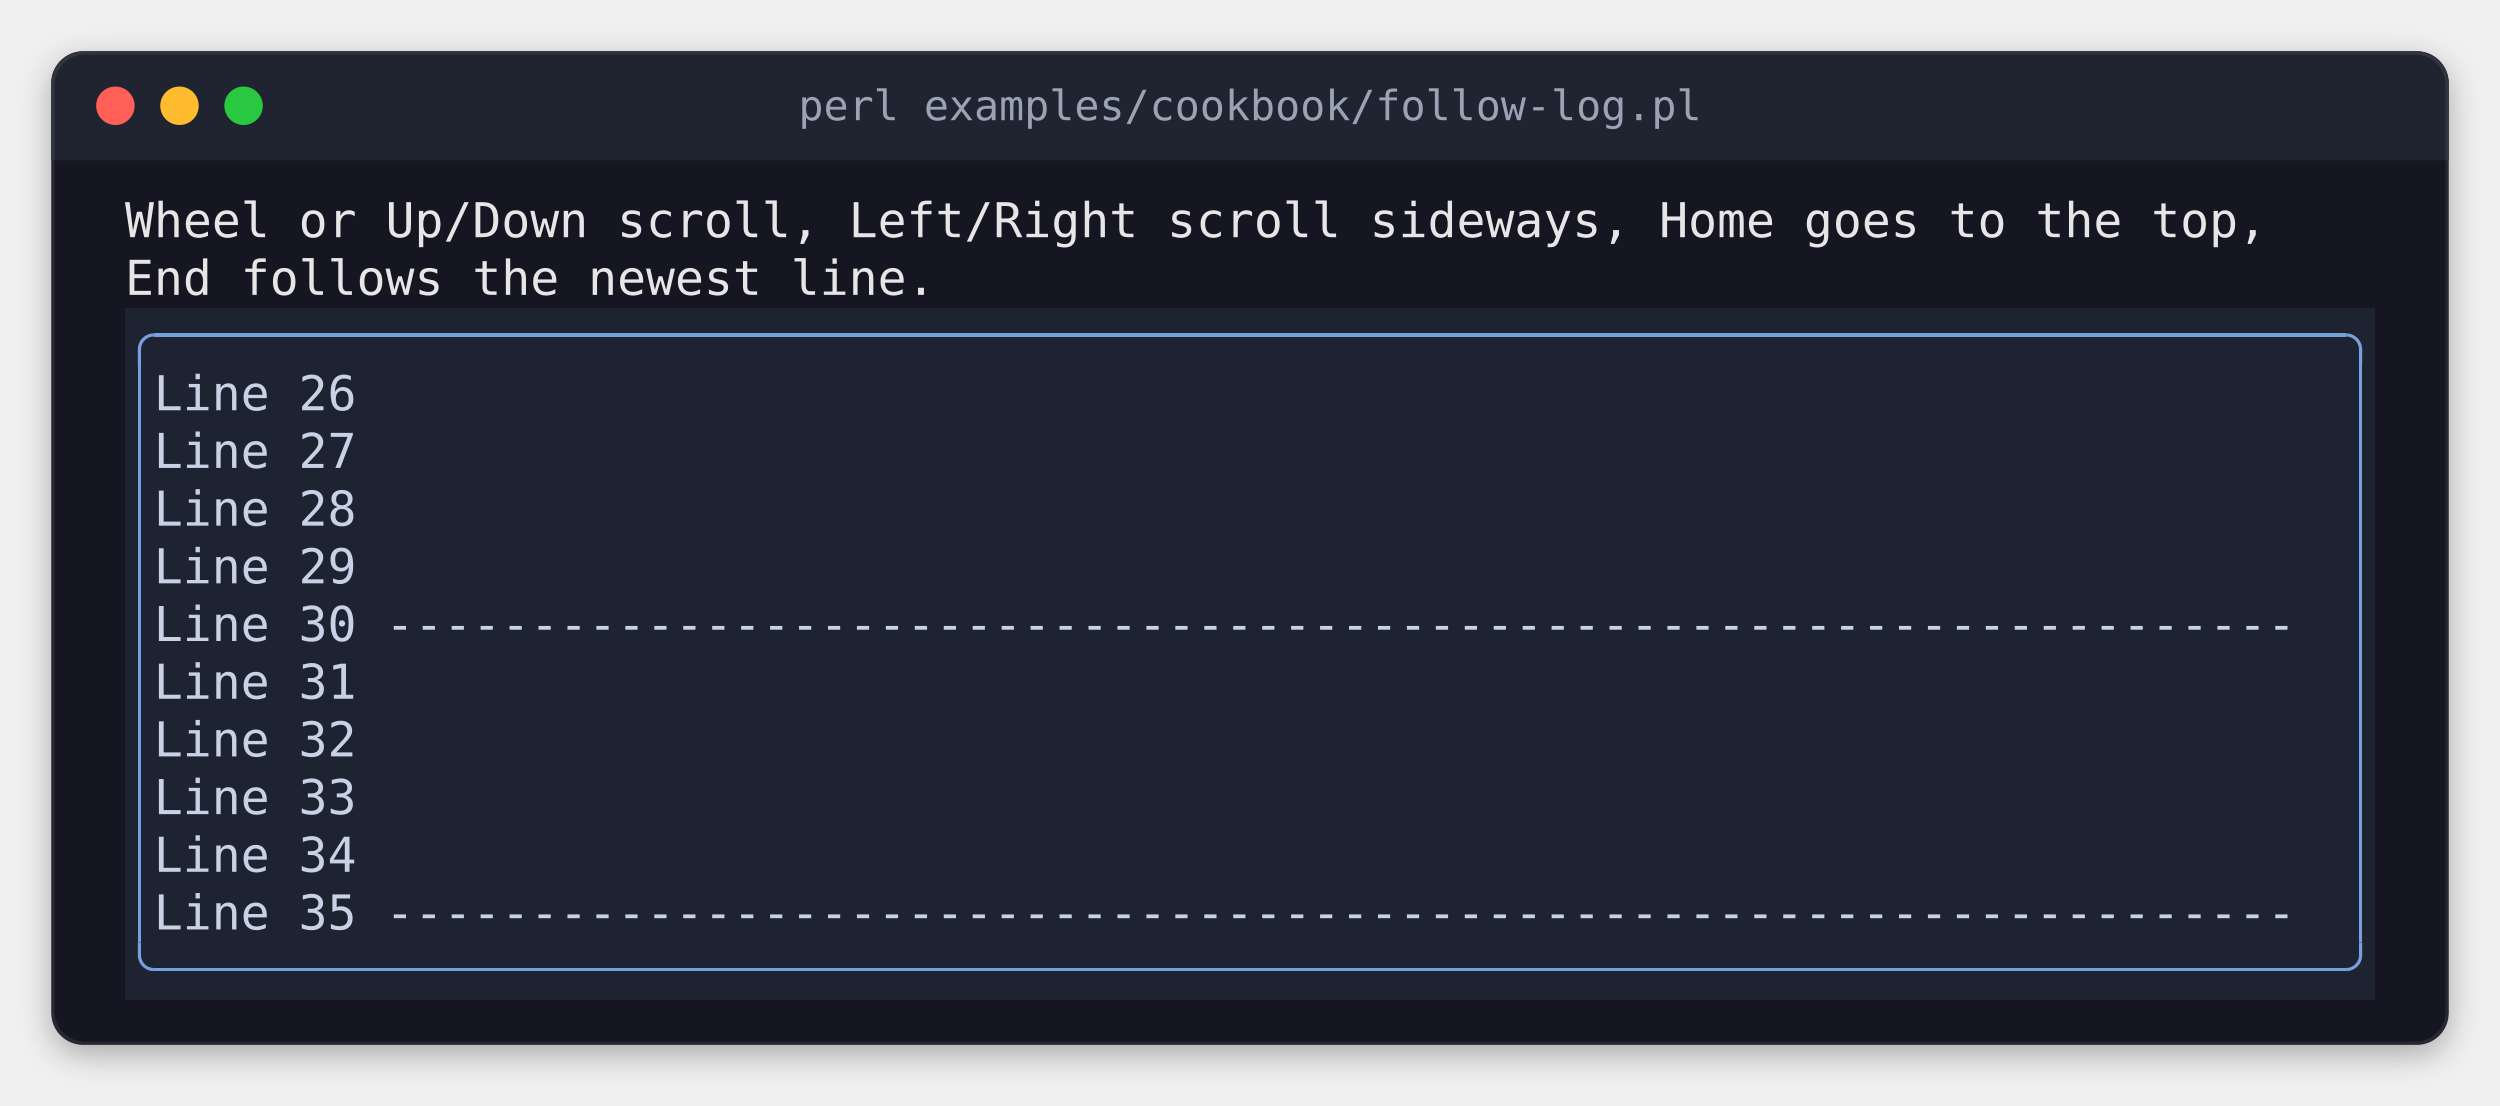
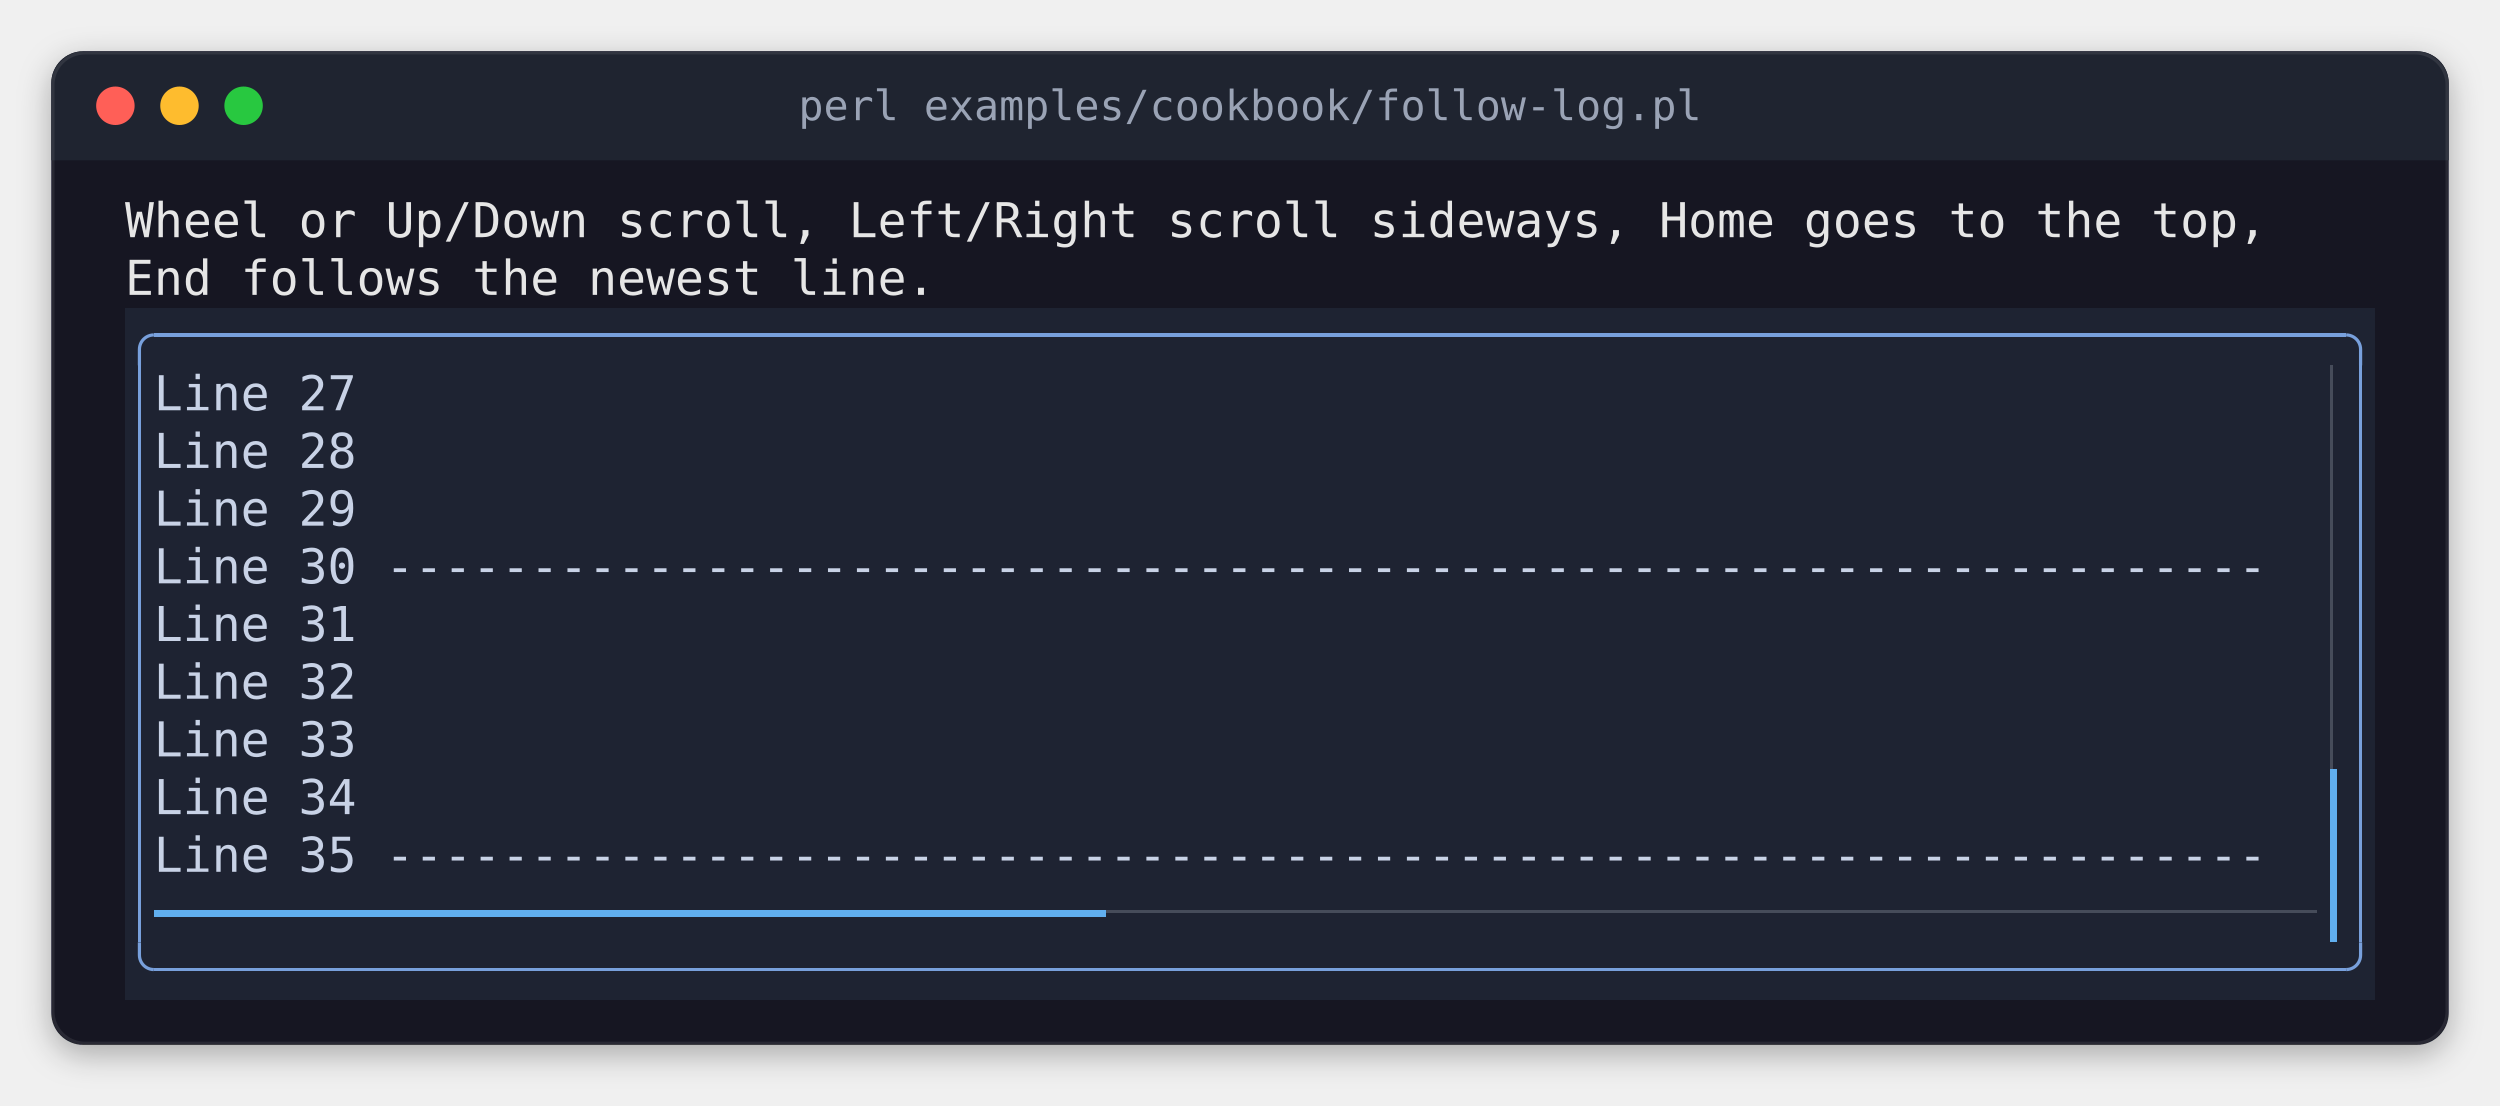
<svg xmlns="http://www.w3.org/2000/svg" width="780" height="345" viewBox="0 0 780 345" role="img" aria-label="perl examples/cookbook/follow-log.pl">
  <style>
.terminal text { font-family: 'JetBrains Mono', 'Cascadia Mono', 'SF Mono', Menlo, Consolas, 'DejaVu Sans Mono', 'Liberation Mono', monospace; font-size: 15px; white-space: pre; }
.terminal .b { font-weight: bold; }
.terminal .i { font-style: italic; }
.title { font-family: 'JetBrains Mono', 'Cascadia Mono', 'SF Mono', Menlo, Consolas, 'DejaVu Sans Mono', 'Liberation Mono', monospace; font-size: 13px; }
</style>
  <defs>
    <filter id="shadow" x="-10%" y="-10%" width="120%" height="130%">
      <feDropShadow dx="0" dy="3" stdDeviation="5" flood-color="#000000" flood-opacity="0.3" />
    </filter>
    <clipPath id="window">
      <rect x="16" y="16" width="748" height="310" rx="10" />
    </clipPath>
  </defs>
  <rect x="16" y="16" width="748" height="310" rx="10" fill="#141923" filter="url(#shadow)" />
  <rect x="16" y="16" width="748" height="34" fill="#1f2430" clip-path="url(#window)" />
  <circle cx="36" cy="33" r="6" fill="#ff5f57" />
  <circle cx="56" cy="33" r="6" fill="#febc2e" />
  <circle cx="76" cy="33" r="6" fill="#28c840" />
  <text class="title" x="390" y="33" text-anchor="middle" dominant-baseline="central" fill="#9aa3b5">perl examples/cookbook/follow-log.pl</text>
  <rect x="16.5" y="16.5" width="747" height="309" rx="10" fill="none" stroke="#ffffff" stroke-opacity="0.08" stroke-width="1" />
  <g shape-rendering="crispEdges">
    <rect x="39" y="96" width="702" height="216" fill="#1e2332" />
    <rect x="48" y="104" width="684" height="1" fill="#78a0dc" />
    <rect x="43" y="114" width="1" height="180" fill="#78a0dc" />
+     <rect x="727" y="114" width="1" height="126" fill="#464c5a" />
    <rect x="736" y="114" width="1" height="180" fill="#78a0dc" />
+     <rect x="727" y="240" width="2" height="54" fill="#61afef" />
+     <rect x="48" y="284" width="297" height="2" fill="#61afef" />
+     <rect x="345" y="284" width="378" height="1" fill="#464c5a" />
    <rect x="48" y="302" width="684" height="1" fill="#78a0dc" />
  </g>
  <polyline points="43.5 114 43.5 109 43.538 108.413 43.653 107.835 43.843 107.278 44.103 106.75 44.43 106.261 44.818 105.818 45.261 105.43 45.75 105.103 46.278 104.843 46.835 104.653 47.413 104.538 48 104.5 48 104.5" fill="none" stroke="#78a0dc" stroke-width="1" stroke-linejoin="round" />
  <polyline points="736.5 114 736.5 109 736.462 108.413 736.347 107.835 736.157 107.278 735.897 106.75 735.57 106.261 735.182 105.818 734.739 105.43 734.25 105.103 733.722 104.843 733.165 104.653 732.587 104.538 732 104.5 732 104.5" fill="none" stroke="#78a0dc" stroke-width="1" stroke-linejoin="round" />
  <polyline points="43.5 294 43.5 298 43.538 298.587 43.653 299.165 43.843 299.722 44.103 300.25 44.43 300.739 44.818 301.182 45.261 301.57 45.75 301.897 46.278 302.157 46.835 302.347 47.413 302.462 48 302.5 48 302.5" fill="none" stroke="#78a0dc" stroke-width="1" stroke-linejoin="round" />
  <polyline points="736.5 294 736.5 298 736.462 298.587 736.347 299.165 736.157 299.722 735.897 300.25 735.57 300.739 735.182 301.182 734.739 301.57 734.25 301.897 733.722 302.157 733.165 302.347 732.587 302.462 732 302.5 732 302.5" fill="none" stroke="#78a0dc" stroke-width="1" stroke-linejoin="round" />
  <g class="terminal">
    <text x="39" y="74" textLength="666" fill="#e6e6e6">Wheel or Up/Down scroll, Left/Right scroll sideways, Home goes to the top,</text>
    <text x="39" y="92" textLength="252" fill="#e6e6e6">End follows the newest line.</text>
-     <text x="48" y="128" textLength="81" fill="#c8d2e6">Line   26</text>
-     <text x="48" y="146" textLength="81" fill="#c8d2e6">Line   27</text>
-     <text x="48" y="164" textLength="81" fill="#c8d2e6">Line   28</text>
-     <text x="48" y="182" textLength="81" fill="#c8d2e6">Line   29</text>
-     <text x="48" y="200" textLength="684" fill="#c8d2e6">Line   30 ------------------------------------------------------------------</text>
-     <text x="48" y="218" textLength="81" fill="#c8d2e6">Line   31</text>
-     <text x="48" y="236" textLength="81" fill="#c8d2e6">Line   32</text>
-     <text x="48" y="254" textLength="81" fill="#c8d2e6">Line   33</text>
-     <text x="48" y="272" textLength="81" fill="#c8d2e6">Line   34</text>
-     <text x="48" y="290" textLength="684" fill="#c8d2e6">Line   35 ------------------------------------------------------------------</text>
+     <text x="48" y="128" textLength="81" fill="#c8d2e6">Line   27</text>
+     <text x="48" y="146" textLength="81" fill="#c8d2e6">Line   28</text>
+     <text x="48" y="164" textLength="81" fill="#c8d2e6">Line   29</text>
+     <text x="48" y="182" textLength="675" fill="#c8d2e6">Line   30 -----------------------------------------------------------------</text>
+     <text x="48" y="200" textLength="81" fill="#c8d2e6">Line   31</text>
+     <text x="48" y="218" textLength="81" fill="#c8d2e6">Line   32</text>
+     <text x="48" y="236" textLength="81" fill="#c8d2e6">Line   33</text>
+     <text x="48" y="254" textLength="81" fill="#c8d2e6">Line   34</text>
+     <text x="48" y="272" textLength="675" fill="#c8d2e6">Line   35 -----------------------------------------------------------------</text>
  </g>
  <g shape-rendering="crispEdges">
</g>
</svg>
